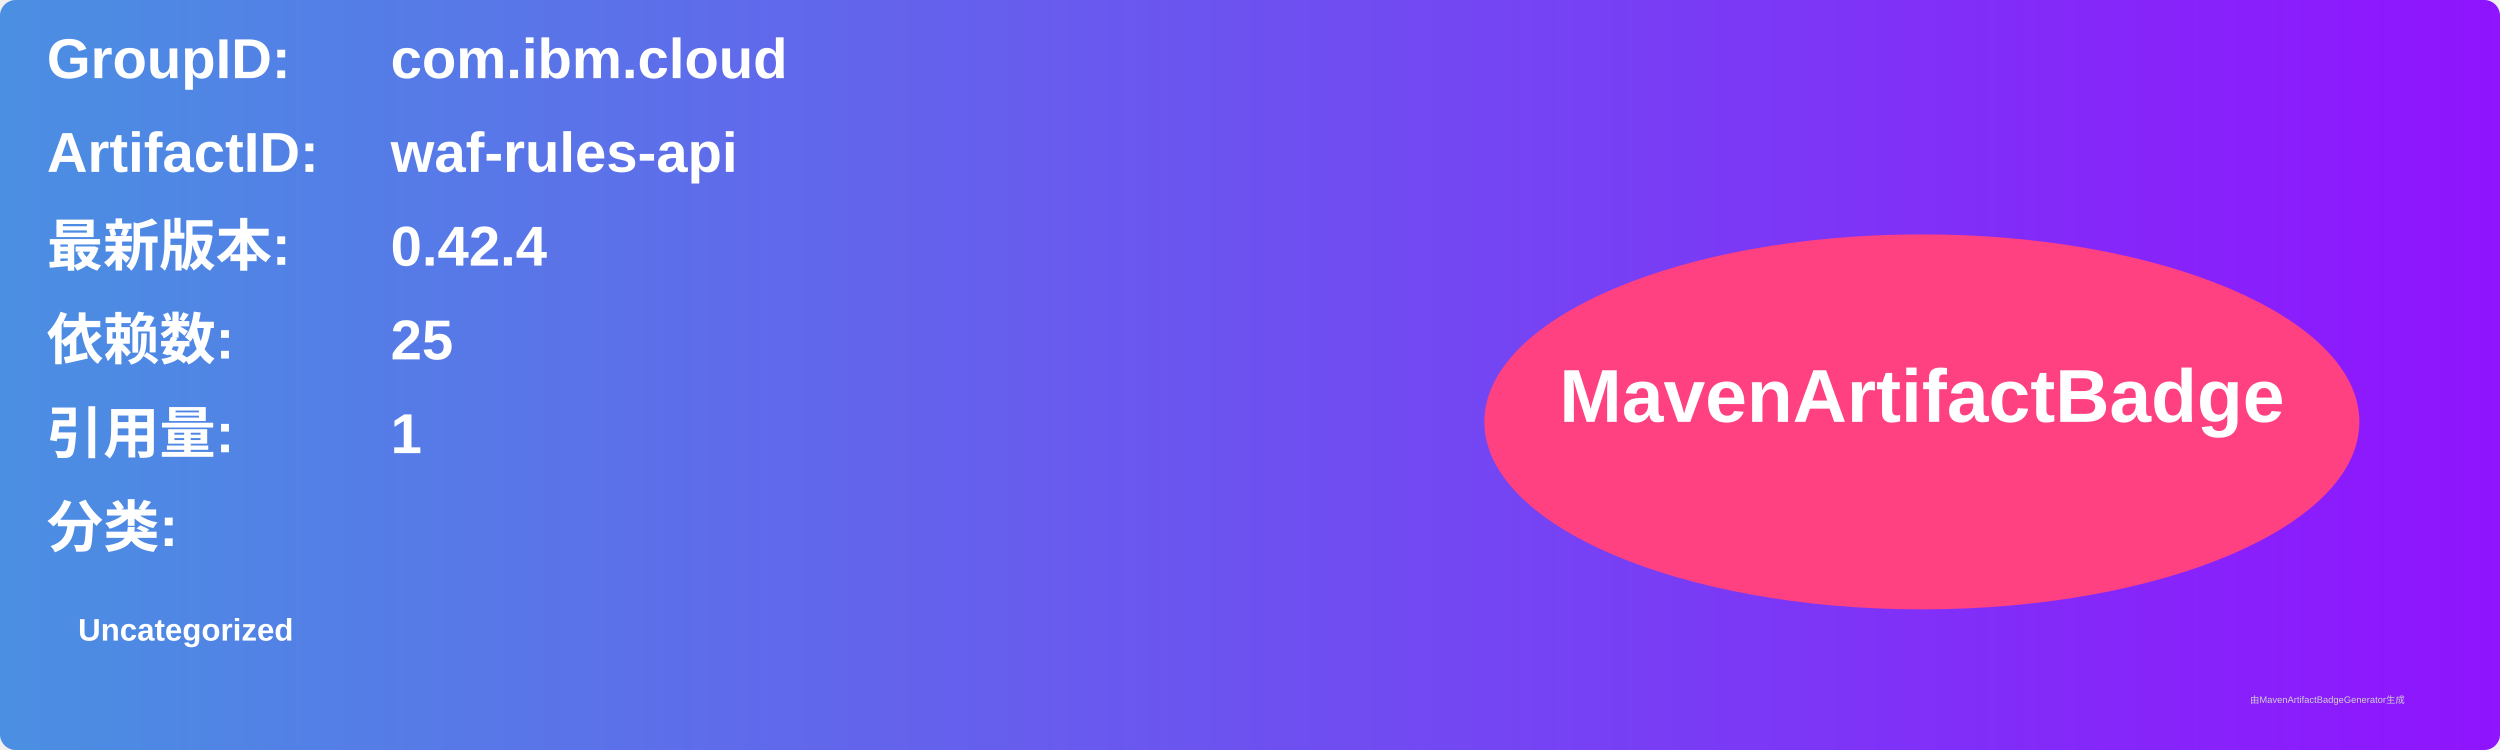
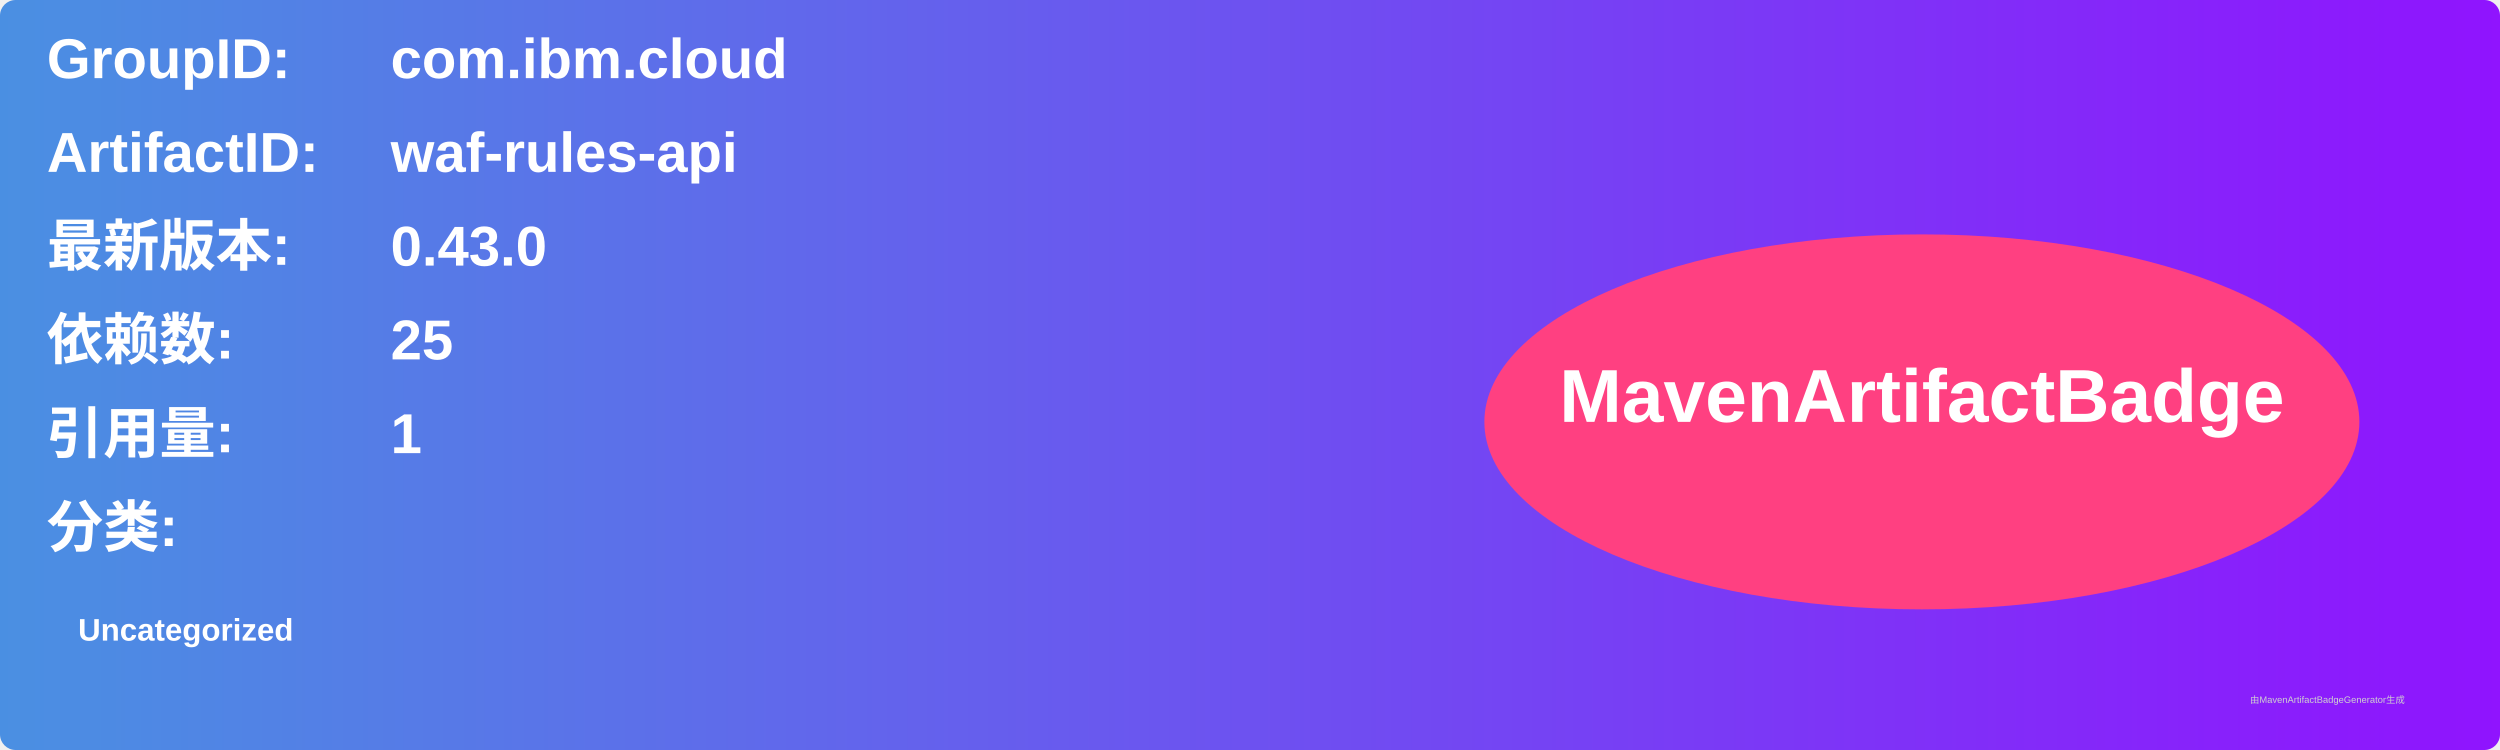
<svg xmlns="http://www.w3.org/2000/svg" width="800" height="240" viewBox="0 0 800 240">
  <linearGradient id="grad" x1="0%" y1="0%" x2="100%" y2="0%">
    <stop offset="0%" stop-color="#4a90e2" />
    <stop offset="100%" stop-color="#9013fe" />
  </linearGradient>
  <rect width="100%" height="100%" rx="5" ry="5" fill="url(#grad)" />
  <g transform="translate(15, 15)">
    <text x="0" y="10" font-family="Arial" font-size="18" fill="white" font-weight="bold" width="260">GroupID:</text>
    <text x="110" y="10" font-family="Arial" font-size="18" fill="white" font-weight="bold" width="460">com.ibm.cloud</text>
    <text x="0" y="40" font-family="Arial" font-size="18" fill="white" font-weight="bold" width="260">ArtifactID:</text>
    <text x="110" y="40" font-family="Arial" font-size="18" fill="white" font-weight="bold" width="460">waf-rules-api</text>
    <text x="0" y="70" font-family="Arial" font-size="18" fill="white" font-weight="bold">最新版本:</text>
    <text x="110" y="70" font-family="Arial" font-size="18" fill="white" font-weight="bold">
-       <tspan font-weight="bold">0.42.4</tspan>
+       <tspan font-weight="bold">0.43.0</tspan>
    </text>
    <text x="0" y="100" font-family="Arial" font-size="18" fill="white" font-weight="bold">依赖数: </text>
    <text x="110" y="100" font-family="Arial" font-size="18" fill="white">
      <tspan font-weight="bold">25</tspan>
    </text>
    <text x="0" y="130" font-family="Arial" font-size="18" fill="white" font-weight="bold">引用量: </text>
    <text x="110" y="130" font-family="Arial" font-size="18" fill="white">
      <tspan font-weight="bold">1</tspan>
    </text>
    <text x="0" y="160" font-family="Arial" font-size="18" fill="white" font-weight="bold">分类:</text>
    <text x="10" y="190" font-family="Arial" font-size="10" fill="white">
      <tspan font-weight="bold">Uncategorized</tspan>
    </text>
    <ellipse cx="600" cy="120" rx="140" ry="60" fill="#ff4081" />
    <text x="600" y="120" text-anchor="middle" font-family="Arial" font-size="24" fill="white" font-weight="bold">MavenArtifactBadge</text>
  </g>
  <text x="720" y="225" font-family="Arial" font-size="3" fill="#d0d0d0">由MavenArtifactBadgeGenerator生成</text>
</svg>
